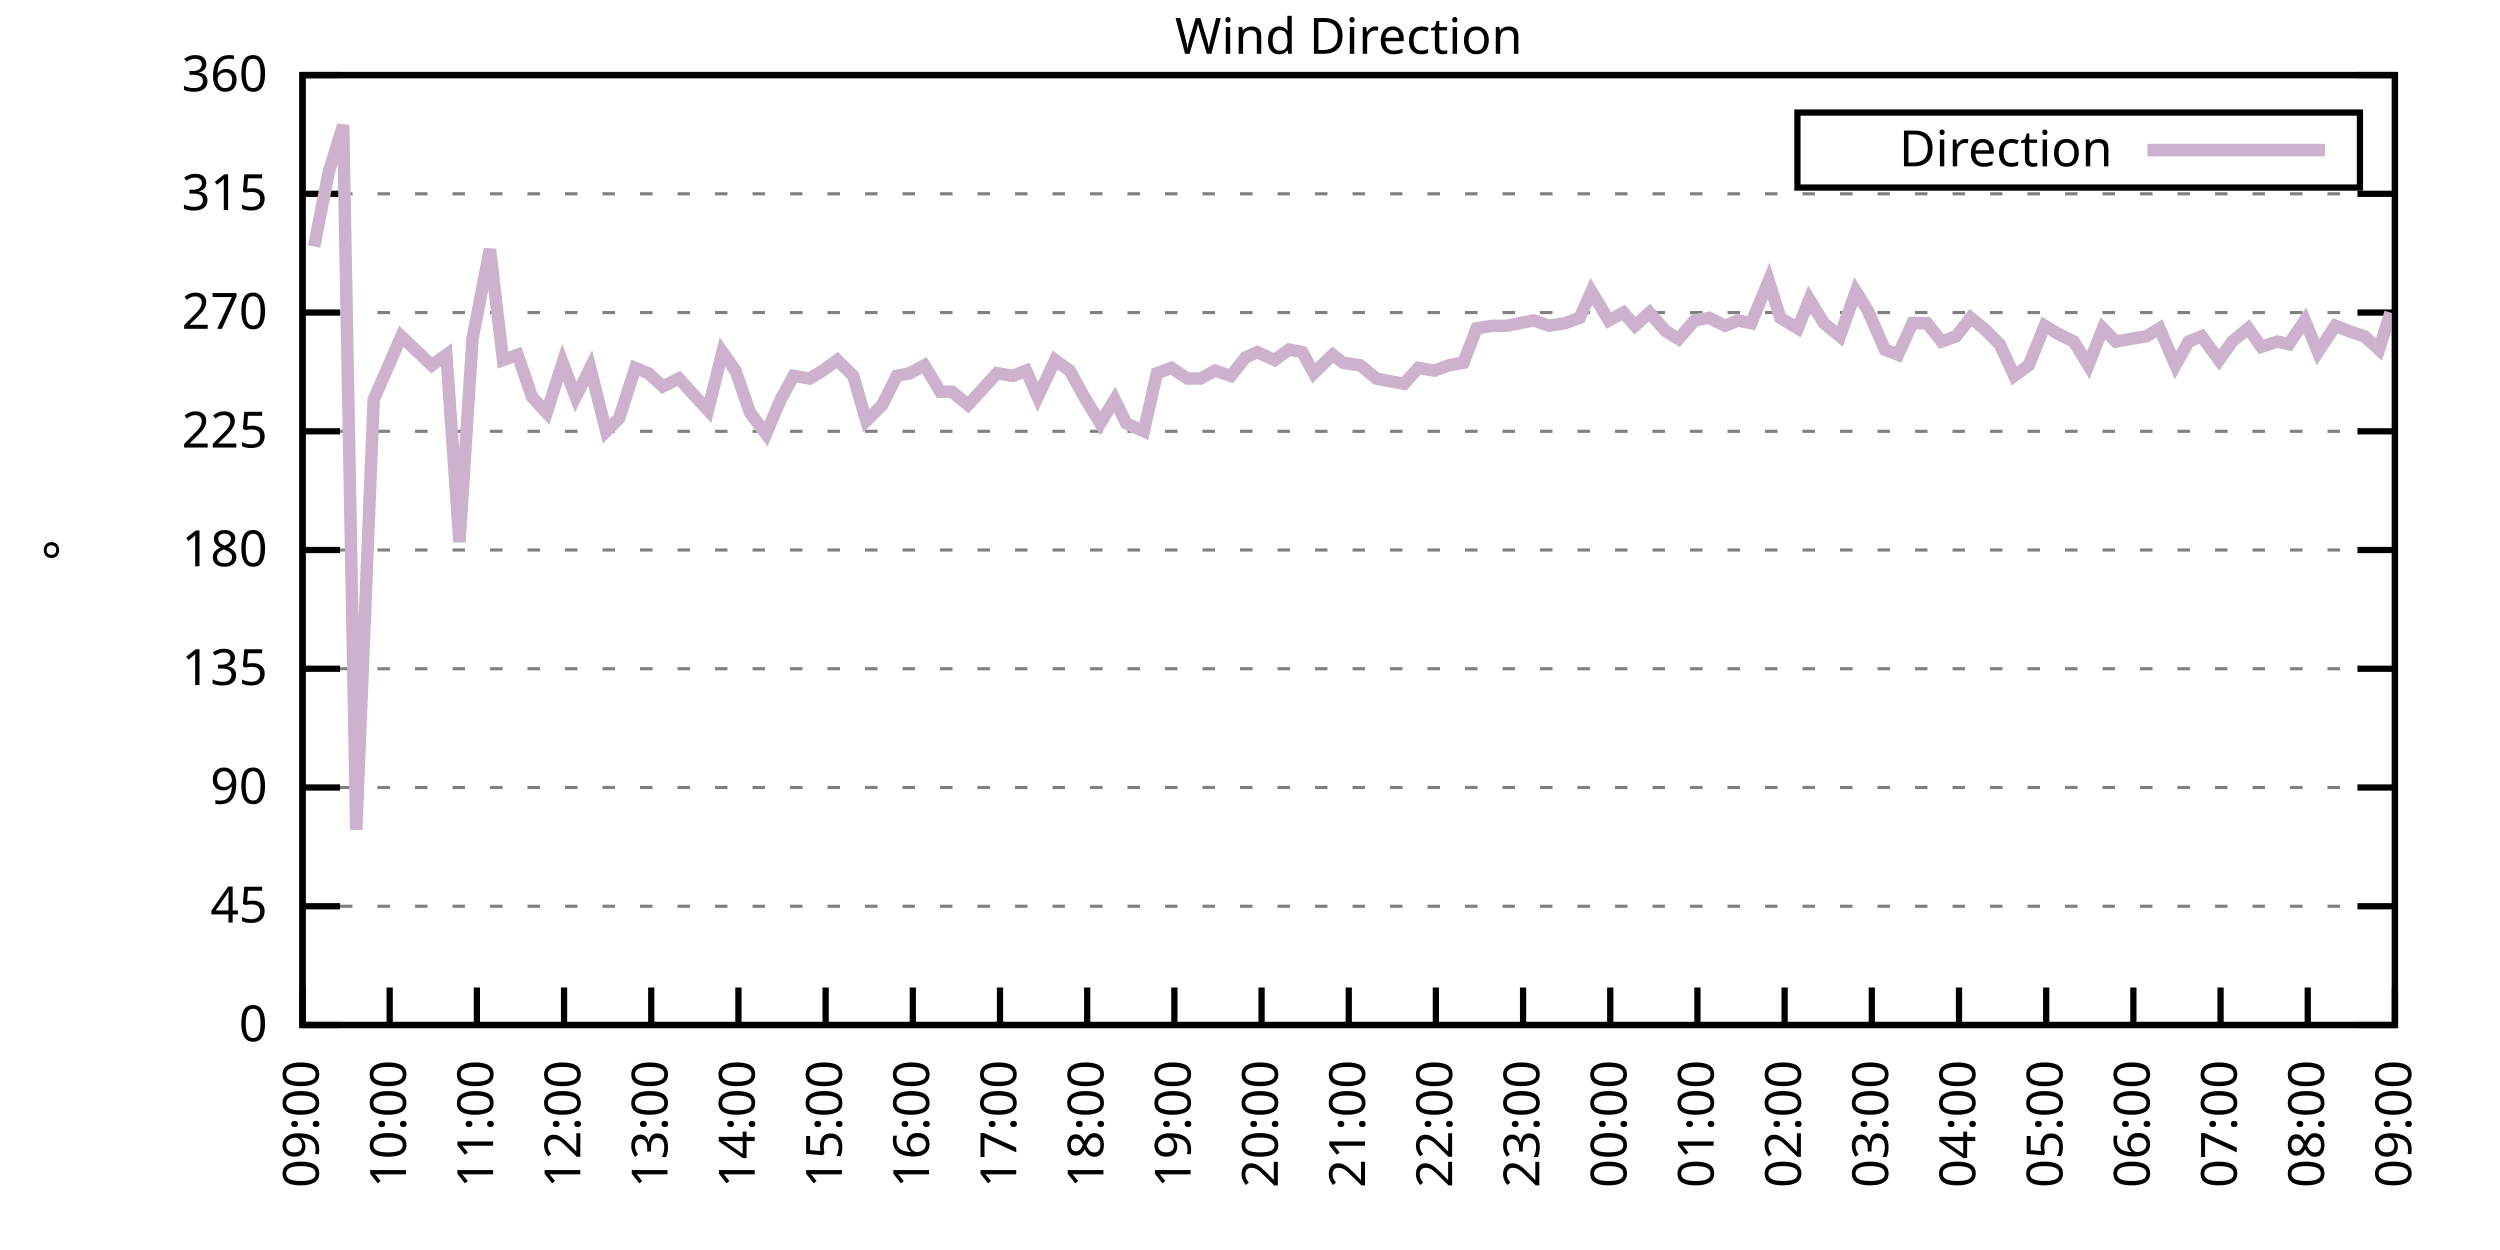
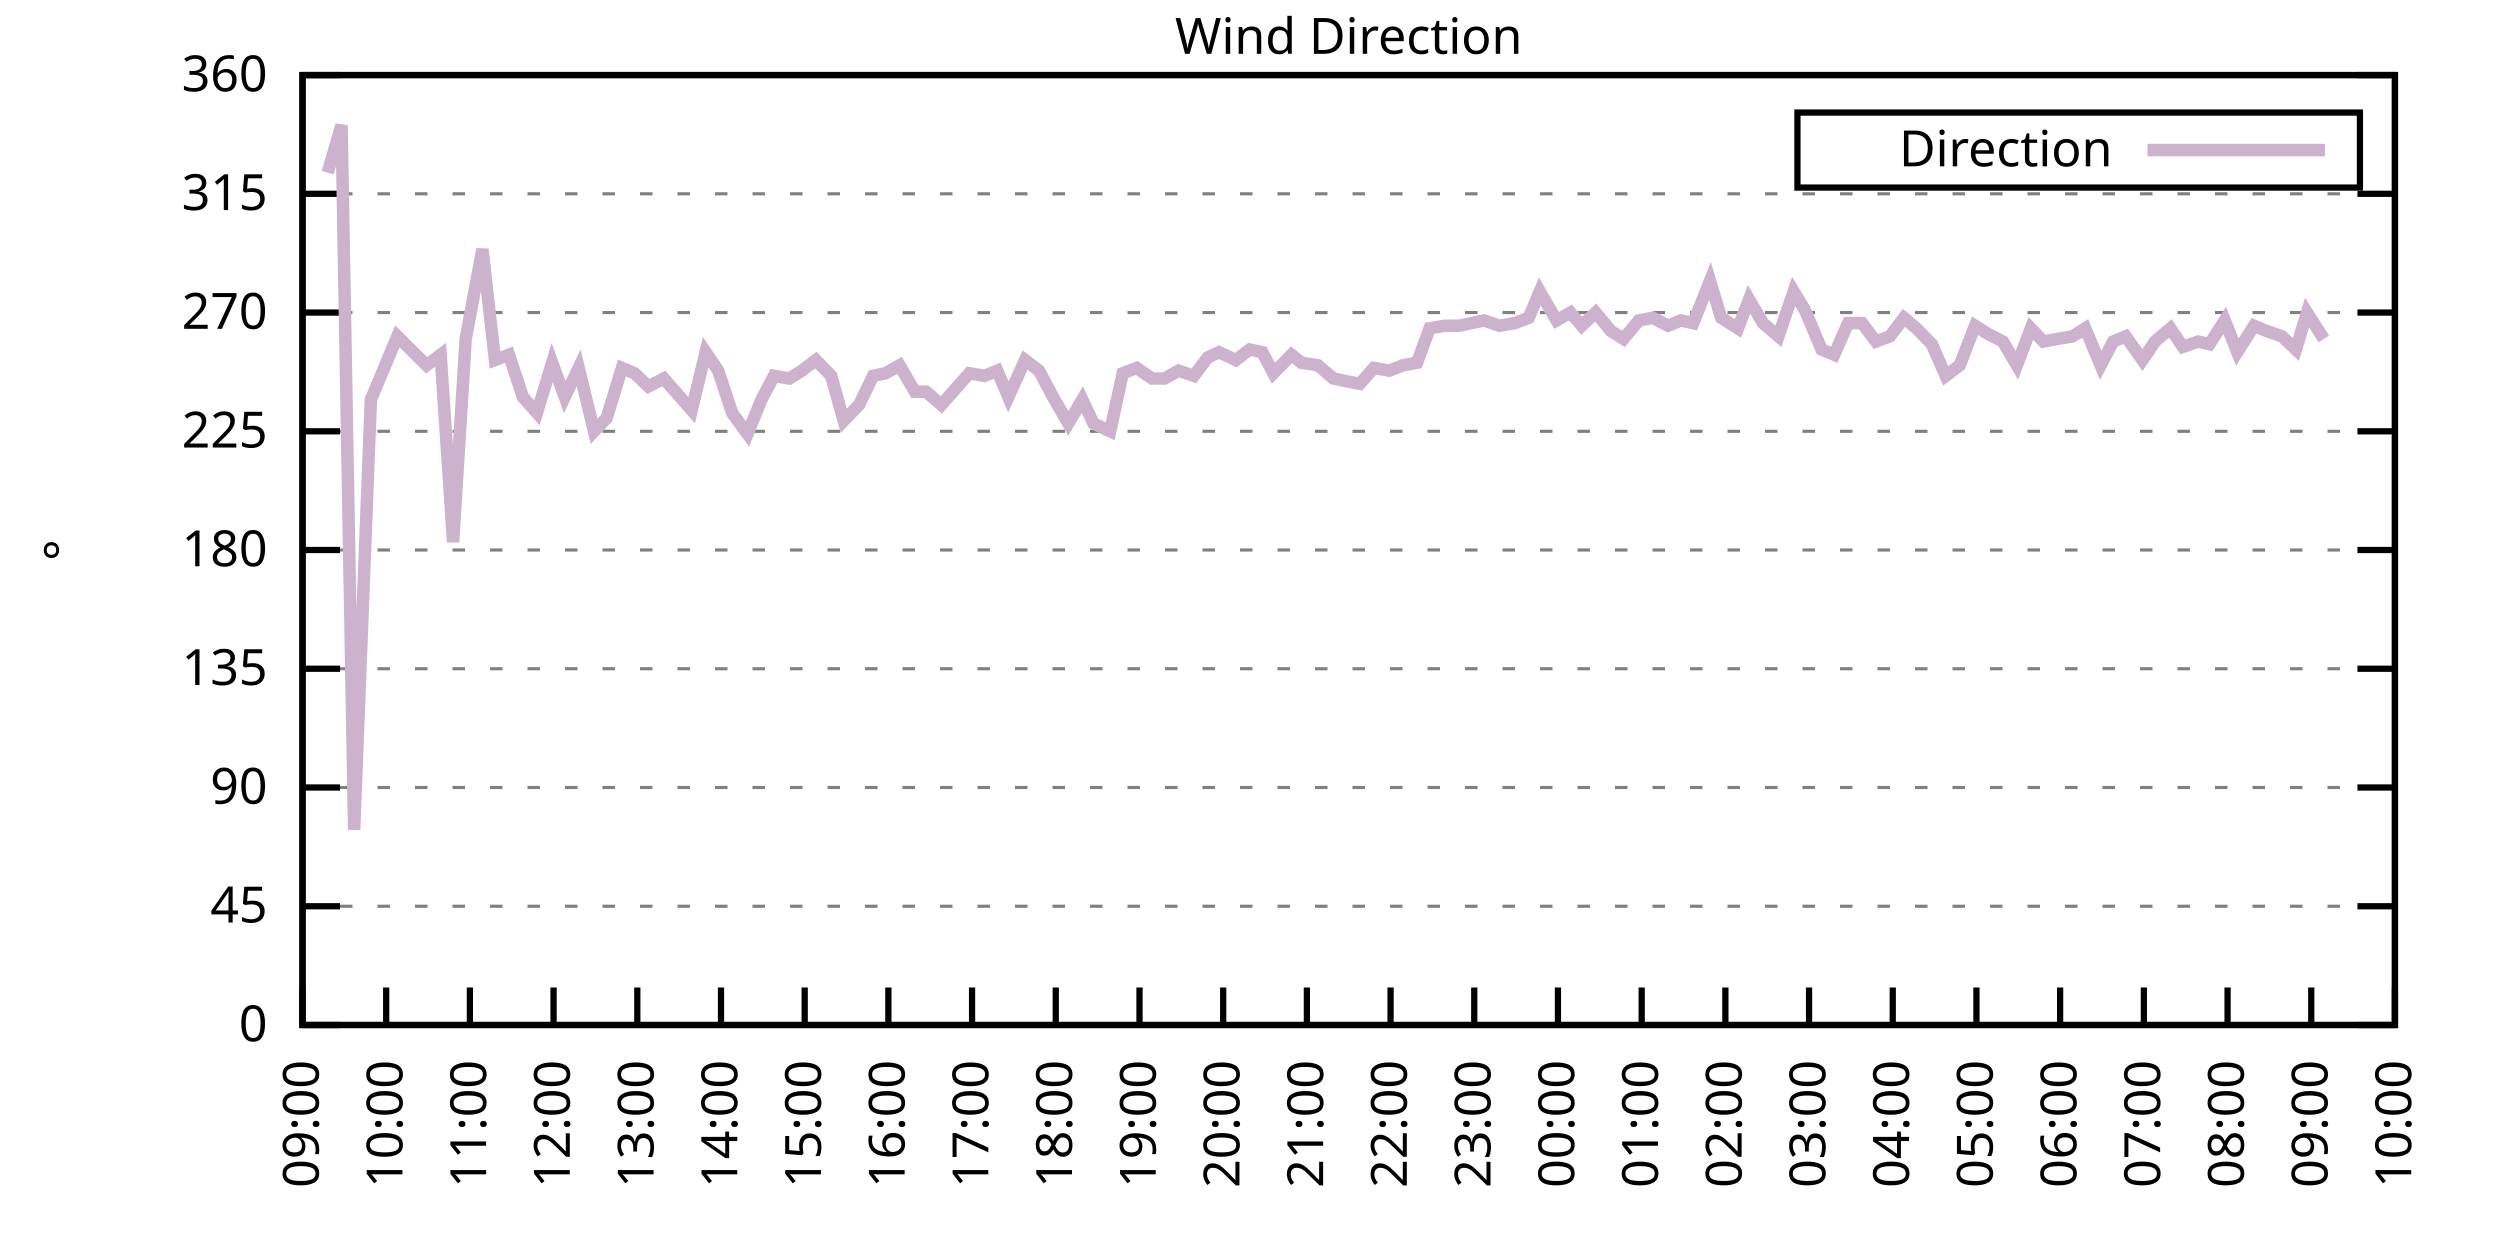
<svg xmlns="http://www.w3.org/2000/svg" xmlns:xlink="http://www.w3.org/1999/xlink" width="400" height="200" viewBox="0 0 400 200">
  <g id="gnuplot_canvas">
    <rect x="0" y="0" width="400" height="200" fill="none" />
    <defs>
      <circle id="gpDot" r="0.5" stroke-width="0.5" stroke="currentColor" />
      <path id="gpPt0" stroke-width="0.333" stroke="currentColor" d="M-1,0 h2 M0,-1 v2" />
      <path id="gpPt1" stroke-width="0.333" stroke="currentColor" d="M-1,-1 L1,1 M1,-1 L-1,1" />
      <path id="gpPt2" stroke-width="0.333" stroke="currentColor" d="M-1,0 L1,0 M0,-1 L0,1 M-1,-1 L1,1 M-1,1 L1,-1" />
      <rect id="gpPt3" stroke-width="0.333" stroke="currentColor" x="-1" y="-1" width="2" height="2" />
      <rect id="gpPt4" stroke-width="0.333" stroke="currentColor" fill="currentColor" x="-1" y="-1" width="2" height="2" />
      <circle id="gpPt5" stroke-width="0.333" stroke="currentColor" cx="0" cy="0" r="1" />
      <use xlink:href="#gpPt5" id="gpPt6" fill="currentColor" stroke="none" />
      <path id="gpPt7" stroke-width="0.333" stroke="currentColor" d="M0,-1.33 L-1.33,0.67 L1.33,0.67 z" />
      <use xlink:href="#gpPt7" id="gpPt8" fill="currentColor" stroke="none" />
      <use xlink:href="#gpPt7" id="gpPt9" stroke="currentColor" transform="rotate(180)" />
      <use xlink:href="#gpPt9" id="gpPt10" fill="currentColor" stroke="none" />
      <use xlink:href="#gpPt3" id="gpPt11" stroke="currentColor" transform="rotate(45)" />
      <use xlink:href="#gpPt11" id="gpPt12" fill="currentColor" stroke="none" />
      <path id="gpPt13" stroke-width="0.333" stroke="currentColor" d="M0,1.330 L1.265,0.411 L0.782,-1.067 L-0.782,-1.076 L-1.265,0.411 z" />
      <use xlink:href="#gpPt13" id="gpPt14" fill="currentColor" stroke="none" />
      <filter id="textbox" filterUnits="objectBoundingBox" x="0" y="0" height="1" width="1">
        <feFlood flood-color="white" flood-opacity="1" result="bgnd" />
        <feComposite in="SourceGraphic" in2="bgnd" operator="atop" />
      </filter>
      <filter id="greybox" filterUnits="objectBoundingBox" x="0" y="0" height="1" width="1">
        <feFlood flood-color="lightgrey" flood-opacity="1" result="grey" />
        <feComposite in="SourceGraphic" in2="grey" operator="atop" />
      </filter>
    </defs>
    <g fill="none" color="white" stroke="currentColor" stroke-width="1.00" stroke-linecap="butt" stroke-linejoin="miter">
</g>
    <g fill="none" color="black" stroke="currentColor" stroke-width="1.00" stroke-linecap="butt" stroke-linejoin="miter">
      <g stroke="none" shape-rendering="crispEdges">
        <polygon fill="rgb(255, 255, 255)" points="48.40,164.00 383.18,164.00 383.18,12.02 48.40,12.02 " />
      </g>
    </g>
    <g fill="none" color="black" stroke="currentColor" stroke-width="1.00" stroke-linecap="butt" stroke-linejoin="miter">
</g>
    <g fill="none" color="black" stroke="black" stroke-width="0.50" stroke-linecap="butt" stroke-linejoin="miter">
</g>
    <g fill="none" color="gray" stroke="currentColor" stroke-width="0.50" stroke-linecap="butt" stroke-linejoin="miter">
      <path stroke="gray" stroke-dasharray="2,4" class="gridline" d="M48.40,164.00 L383.19,164.00  " />
    </g>
    <g fill="none" color="gray" stroke="gray" stroke-width="1.00" stroke-linecap="butt" stroke-linejoin="miter">
</g>
    <g fill="none" color="black" stroke="currentColor" stroke-width="1.00" stroke-linecap="butt" stroke-linejoin="miter">
      <path stroke="black" d="M48.40,164.00 L54.40,164.00 M383.19,164.00 L377.19,164.00  " />
      <g transform="translate(42.80,166.60)" stroke="none" fill="black" font-family="Sans" font-size="8.00" text-anchor="end">
        <text>
          <tspan font-family="Sans"> 0</tspan>
        </text>
      </g>
    </g>
    <g fill="none" color="black" stroke="currentColor" stroke-width="1.00" stroke-linecap="butt" stroke-linejoin="miter">
</g>
    <g fill="none" color="black" stroke="black" stroke-width="0.50" stroke-linecap="butt" stroke-linejoin="miter">
</g>
    <g fill="none" color="gray" stroke="currentColor" stroke-width="0.50" stroke-linecap="butt" stroke-linejoin="miter">
      <path stroke="gray" stroke-dasharray="2,4" class="gridline" d="M48.40,145.00 L383.19,145.00  " />
    </g>
    <g fill="none" color="gray" stroke="gray" stroke-width="1.00" stroke-linecap="butt" stroke-linejoin="miter">
</g>
    <g fill="none" color="black" stroke="currentColor" stroke-width="1.00" stroke-linecap="butt" stroke-linejoin="miter">
      <path stroke="black" d="M48.40,145.00 L54.40,145.00 M383.19,145.00 L377.19,145.00  " />
      <g transform="translate(42.80,147.60)" stroke="none" fill="black" font-family="Sans" font-size="8.00" text-anchor="end">
        <text>
          <tspan font-family="Sans"> 45</tspan>
        </text>
      </g>
    </g>
    <g fill="none" color="black" stroke="currentColor" stroke-width="1.00" stroke-linecap="butt" stroke-linejoin="miter">
</g>
    <g fill="none" color="black" stroke="black" stroke-width="0.50" stroke-linecap="butt" stroke-linejoin="miter">
</g>
    <g fill="none" color="gray" stroke="currentColor" stroke-width="0.50" stroke-linecap="butt" stroke-linejoin="miter">
      <path stroke="gray" stroke-dasharray="2,4" class="gridline" d="M48.40,126.00 L383.19,126.00  " />
    </g>
    <g fill="none" color="gray" stroke="gray" stroke-width="1.00" stroke-linecap="butt" stroke-linejoin="miter">
</g>
    <g fill="none" color="black" stroke="currentColor" stroke-width="1.00" stroke-linecap="butt" stroke-linejoin="miter">
      <path stroke="black" d="M48.40,126.00 L54.40,126.00 M383.19,126.00 L377.19,126.00  " />
      <g transform="translate(42.80,128.60)" stroke="none" fill="black" font-family="Sans" font-size="8.00" text-anchor="end">
        <text>
          <tspan font-family="Sans"> 90</tspan>
        </text>
      </g>
    </g>
    <g fill="none" color="black" stroke="currentColor" stroke-width="1.00" stroke-linecap="butt" stroke-linejoin="miter">
</g>
    <g fill="none" color="black" stroke="black" stroke-width="0.50" stroke-linecap="butt" stroke-linejoin="miter">
</g>
    <g fill="none" color="gray" stroke="currentColor" stroke-width="0.50" stroke-linecap="butt" stroke-linejoin="miter">
      <path stroke="gray" stroke-dasharray="2,4" class="gridline" d="M48.40,107.00 L383.19,107.00  " />
    </g>
    <g fill="none" color="gray" stroke="gray" stroke-width="1.00" stroke-linecap="butt" stroke-linejoin="miter">
</g>
    <g fill="none" color="black" stroke="currentColor" stroke-width="1.00" stroke-linecap="butt" stroke-linejoin="miter">
      <path stroke="black" d="M48.40,107.00 L54.40,107.00 M383.19,107.00 L377.19,107.00  " />
      <g transform="translate(42.80,109.60)" stroke="none" fill="black" font-family="Sans" font-size="8.00" text-anchor="end">
        <text>
          <tspan font-family="Sans"> 135</tspan>
        </text>
      </g>
    </g>
    <g fill="none" color="black" stroke="currentColor" stroke-width="1.00" stroke-linecap="butt" stroke-linejoin="miter">
</g>
    <g fill="none" color="black" stroke="black" stroke-width="0.50" stroke-linecap="butt" stroke-linejoin="miter">
</g>
    <g fill="none" color="gray" stroke="currentColor" stroke-width="0.50" stroke-linecap="butt" stroke-linejoin="miter">
      <path stroke="gray" stroke-dasharray="2,4" class="gridline" d="M48.40,88.00 L383.19,88.00  " />
    </g>
    <g fill="none" color="gray" stroke="gray" stroke-width="1.00" stroke-linecap="butt" stroke-linejoin="miter">
</g>
    <g fill="none" color="black" stroke="currentColor" stroke-width="1.00" stroke-linecap="butt" stroke-linejoin="miter">
      <path stroke="black" d="M48.40,88.00 L54.40,88.00 M383.19,88.00 L377.19,88.00  " />
      <g transform="translate(42.80,90.60)" stroke="none" fill="black" font-family="Sans" font-size="8.00" text-anchor="end">
        <text>
          <tspan font-family="Sans"> 180</tspan>
        </text>
      </g>
    </g>
    <g fill="none" color="black" stroke="currentColor" stroke-width="1.00" stroke-linecap="butt" stroke-linejoin="miter">
</g>
    <g fill="none" color="black" stroke="black" stroke-width="0.50" stroke-linecap="butt" stroke-linejoin="miter">
</g>
    <g fill="none" color="gray" stroke="currentColor" stroke-width="0.50" stroke-linecap="butt" stroke-linejoin="miter">
      <path stroke="gray" stroke-dasharray="2,4" class="gridline" d="M48.40,69.01 L383.19,69.01  " />
    </g>
    <g fill="none" color="gray" stroke="gray" stroke-width="1.00" stroke-linecap="butt" stroke-linejoin="miter">
</g>
    <g fill="none" color="black" stroke="currentColor" stroke-width="1.00" stroke-linecap="butt" stroke-linejoin="miter">
      <path stroke="black" d="M48.40,69.01 L54.40,69.01 M383.19,69.01 L377.19,69.01  " />
      <g transform="translate(42.80,71.61)" stroke="none" fill="black" font-family="Sans" font-size="8.00" text-anchor="end">
        <text>
          <tspan font-family="Sans"> 225</tspan>
        </text>
      </g>
    </g>
    <g fill="none" color="black" stroke="currentColor" stroke-width="1.00" stroke-linecap="butt" stroke-linejoin="miter">
</g>
    <g fill="none" color="black" stroke="black" stroke-width="0.50" stroke-linecap="butt" stroke-linejoin="miter">
</g>
    <g fill="none" color="gray" stroke="currentColor" stroke-width="0.50" stroke-linecap="butt" stroke-linejoin="miter">
      <path stroke="gray" stroke-dasharray="2,4" class="gridline" d="M48.40,50.01 L383.19,50.01  " />
    </g>
    <g fill="none" color="gray" stroke="gray" stroke-width="1.00" stroke-linecap="butt" stroke-linejoin="miter">
</g>
    <g fill="none" color="black" stroke="currentColor" stroke-width="1.00" stroke-linecap="butt" stroke-linejoin="miter">
      <path stroke="black" d="M48.40,50.01 L54.40,50.01 M383.19,50.01 L377.19,50.01  " />
      <g transform="translate(42.80,52.61)" stroke="none" fill="black" font-family="Sans" font-size="8.00" text-anchor="end">
        <text>
          <tspan font-family="Sans"> 270</tspan>
        </text>
      </g>
    </g>
    <g fill="none" color="black" stroke="currentColor" stroke-width="1.00" stroke-linecap="butt" stroke-linejoin="miter">
</g>
    <g fill="none" color="black" stroke="black" stroke-width="0.50" stroke-linecap="butt" stroke-linejoin="miter">
</g>
    <g fill="none" color="gray" stroke="currentColor" stroke-width="0.50" stroke-linecap="butt" stroke-linejoin="miter">
      <path stroke="gray" stroke-dasharray="2,4" class="gridline" d="M48.40,31.01 L383.19,31.01  " />
    </g>
    <g fill="none" color="gray" stroke="gray" stroke-width="1.00" stroke-linecap="butt" stroke-linejoin="miter">
</g>
    <g fill="none" color="black" stroke="currentColor" stroke-width="1.00" stroke-linecap="butt" stroke-linejoin="miter">
      <path stroke="black" d="M48.40,31.01 L54.40,31.01 M383.19,31.01 L377.19,31.01  " />
      <g transform="translate(42.80,33.61)" stroke="none" fill="black" font-family="Sans" font-size="8.00" text-anchor="end">
        <text>
          <tspan font-family="Sans"> 315</tspan>
        </text>
      </g>
    </g>
    <g fill="none" color="black" stroke="currentColor" stroke-width="1.00" stroke-linecap="butt" stroke-linejoin="miter">
</g>
    <g fill="none" color="black" stroke="black" stroke-width="0.50" stroke-linecap="butt" stroke-linejoin="miter">
</g>
    <g fill="none" color="gray" stroke="currentColor" stroke-width="0.50" stroke-linecap="butt" stroke-linejoin="miter">
      <path stroke="gray" stroke-dasharray="2,4" class="gridline" d="M48.40,12.01 L383.19,12.01  " />
    </g>
    <g fill="none" color="gray" stroke="gray" stroke-width="1.00" stroke-linecap="butt" stroke-linejoin="miter">
</g>
    <g fill="none" color="black" stroke="currentColor" stroke-width="1.00" stroke-linecap="butt" stroke-linejoin="miter">
      <path stroke="black" d="M48.40,12.01 L54.40,12.01 M383.19,12.01 L377.19,12.01  " />
      <g transform="translate(42.80,14.61)" stroke="none" fill="black" font-family="Sans" font-size="8.00" text-anchor="end">
        <text>
          <tspan font-family="Sans"> 360</tspan>
        </text>
      </g>
    </g>
    <g fill="none" color="black" stroke="currentColor" stroke-width="1.00" stroke-linecap="butt" stroke-linejoin="miter">
      <path stroke="black" d="M48.40,164.00 L48.40,158.00  " />
      <g transform="translate(51.00,169.60) rotate(270.00)" stroke="none" fill="black" font-family="Sans" font-size="8.00" text-anchor="end">
        <text>
          <tspan font-family="Sans">09:00</tspan>
        </text>
      </g>
    </g>
    <g fill="none" color="black" stroke="currentColor" stroke-width="1.00" stroke-linecap="butt" stroke-linejoin="miter">
-       <path stroke="black" d="M62.35,164.00 L62.35,158.00  " />
-       <g transform="translate(64.95,169.60) rotate(270.00)" stroke="none" fill="black" font-family="Sans" font-size="8.00" text-anchor="end">
+       <path stroke="black" d="M61.79,164.00 L61.79,158.00  " />
+       <g transform="translate(64.39,169.60) rotate(270.00)" stroke="none" fill="black" font-family="Sans" font-size="8.00" text-anchor="end">
        <text>
          <tspan font-family="Sans">10:00</tspan>
        </text>
      </g>
    </g>
    <g fill="none" color="black" stroke="currentColor" stroke-width="1.00" stroke-linecap="butt" stroke-linejoin="miter">
-       <path stroke="black" d="M76.30,164.00 L76.30,158.00  " />
-       <g transform="translate(78.90,169.60) rotate(270.00)" stroke="none" fill="black" font-family="Sans" font-size="8.00" text-anchor="end">
+       <path stroke="black" d="M75.18,164.00 L75.18,158.00  " />
+       <g transform="translate(77.78,169.60) rotate(270.00)" stroke="none" fill="black" font-family="Sans" font-size="8.00" text-anchor="end">
        <text>
          <tspan font-family="Sans">11:00</tspan>
        </text>
      </g>
    </g>
    <g fill="none" color="black" stroke="currentColor" stroke-width="1.00" stroke-linecap="butt" stroke-linejoin="miter">
-       <path stroke="black" d="M90.25,164.00 L90.25,158.00  " />
-       <g transform="translate(92.85,169.60) rotate(270.00)" stroke="none" fill="black" font-family="Sans" font-size="8.00" text-anchor="end">
+       <path stroke="black" d="M88.57,164.00 L88.57,158.00  " />
+       <g transform="translate(91.17,169.60) rotate(270.00)" stroke="none" fill="black" font-family="Sans" font-size="8.00" text-anchor="end">
        <text>
          <tspan font-family="Sans">12:00</tspan>
        </text>
      </g>
    </g>
    <g fill="none" color="black" stroke="currentColor" stroke-width="1.00" stroke-linecap="butt" stroke-linejoin="miter">
-       <path stroke="black" d="M104.20,164.00 L104.20,158.00  " />
-       <g transform="translate(106.80,169.60) rotate(270.00)" stroke="none" fill="black" font-family="Sans" font-size="8.00" text-anchor="end">
+       <path stroke="black" d="M101.97,164.00 L101.97,158.00  " />
+       <g transform="translate(104.57,169.60) rotate(270.00)" stroke="none" fill="black" font-family="Sans" font-size="8.00" text-anchor="end">
        <text>
          <tspan font-family="Sans">13:00</tspan>
        </text>
      </g>
    </g>
    <g fill="none" color="black" stroke="currentColor" stroke-width="1.00" stroke-linecap="butt" stroke-linejoin="miter">
-       <path stroke="black" d="M118.15,164.00 L118.15,158.00  " />
-       <g transform="translate(120.75,169.60) rotate(270.00)" stroke="none" fill="black" font-family="Sans" font-size="8.00" text-anchor="end">
+       <path stroke="black" d="M115.36,164.00 L115.36,158.00  " />
+       <g transform="translate(117.96,169.60) rotate(270.00)" stroke="none" fill="black" font-family="Sans" font-size="8.00" text-anchor="end">
        <text>
          <tspan font-family="Sans">14:00</tspan>
        </text>
      </g>
    </g>
    <g fill="none" color="black" stroke="currentColor" stroke-width="1.00" stroke-linecap="butt" stroke-linejoin="miter">
-       <path stroke="black" d="M132.10,164.00 L132.10,158.00  " />
-       <g transform="translate(134.70,169.60) rotate(270.00)" stroke="none" fill="black" font-family="Sans" font-size="8.00" text-anchor="end">
+       <path stroke="black" d="M128.75,164.00 L128.75,158.00  " />
+       <g transform="translate(131.35,169.60) rotate(270.00)" stroke="none" fill="black" font-family="Sans" font-size="8.00" text-anchor="end">
        <text>
          <tspan font-family="Sans">15:00</tspan>
        </text>
      </g>
    </g>
    <g fill="none" color="black" stroke="currentColor" stroke-width="1.00" stroke-linecap="butt" stroke-linejoin="miter">
-       <path stroke="black" d="M146.05,164.00 L146.05,158.00  " />
-       <g transform="translate(148.65,169.60) rotate(270.00)" stroke="none" fill="black" font-family="Sans" font-size="8.00" text-anchor="end">
+       <path stroke="black" d="M142.14,164.00 L142.14,158.00  " />
+       <g transform="translate(144.74,169.60) rotate(270.00)" stroke="none" fill="black" font-family="Sans" font-size="8.00" text-anchor="end">
        <text>
          <tspan font-family="Sans">16:00</tspan>
        </text>
      </g>
    </g>
    <g fill="none" color="black" stroke="currentColor" stroke-width="1.00" stroke-linecap="butt" stroke-linejoin="miter">
-       <path stroke="black" d="M160.00,164.00 L160.00,158.00  " />
-       <g transform="translate(162.60,169.60) rotate(270.00)" stroke="none" fill="black" font-family="Sans" font-size="8.00" text-anchor="end">
+       <path stroke="black" d="M155.53,164.00 L155.53,158.00  " />
+       <g transform="translate(158.13,169.60) rotate(270.00)" stroke="none" fill="black" font-family="Sans" font-size="8.00" text-anchor="end">
        <text>
          <tspan font-family="Sans">17:00</tspan>
        </text>
      </g>
    </g>
    <g fill="none" color="black" stroke="currentColor" stroke-width="1.00" stroke-linecap="butt" stroke-linejoin="miter">
-       <path stroke="black" d="M173.95,164.00 L173.95,158.00  " />
-       <g transform="translate(176.55,169.60) rotate(270.00)" stroke="none" fill="black" font-family="Sans" font-size="8.00" text-anchor="end">
+       <path stroke="black" d="M168.92,164.00 L168.92,158.00  " />
+       <g transform="translate(171.52,169.60) rotate(270.00)" stroke="none" fill="black" font-family="Sans" font-size="8.00" text-anchor="end">
        <text>
          <tspan font-family="Sans">18:00</tspan>
        </text>
      </g>
    </g>
    <g fill="none" color="black" stroke="currentColor" stroke-width="1.00" stroke-linecap="butt" stroke-linejoin="miter">
-       <path stroke="black" d="M187.90,164.00 L187.90,158.00  " />
-       <g transform="translate(190.50,169.60) rotate(270.00)" stroke="none" fill="black" font-family="Sans" font-size="8.00" text-anchor="end">
+       <path stroke="black" d="M182.32,164.00 L182.32,158.00  " />
+       <g transform="translate(184.92,169.60) rotate(270.00)" stroke="none" fill="black" font-family="Sans" font-size="8.00" text-anchor="end">
        <text>
          <tspan font-family="Sans">19:00</tspan>
        </text>
      </g>
    </g>
    <g fill="none" color="black" stroke="currentColor" stroke-width="1.00" stroke-linecap="butt" stroke-linejoin="miter">
-       <path stroke="black" d="M201.85,164.00 L201.85,158.00  " />
-       <g transform="translate(204.45,169.60) rotate(270.00)" stroke="none" fill="black" font-family="Sans" font-size="8.00" text-anchor="end">
+       <path stroke="black" d="M195.71,164.00 L195.71,158.00  " />
+       <g transform="translate(198.31,169.60) rotate(270.00)" stroke="none" fill="black" font-family="Sans" font-size="8.00" text-anchor="end">
        <text>
          <tspan font-family="Sans">20:00</tspan>
        </text>
      </g>
    </g>
    <g fill="none" color="black" stroke="currentColor" stroke-width="1.00" stroke-linecap="butt" stroke-linejoin="miter">
-       <path stroke="black" d="M215.80,164.00 L215.80,158.00  " />
-       <g transform="translate(218.40,169.60) rotate(270.00)" stroke="none" fill="black" font-family="Sans" font-size="8.00" text-anchor="end">
+       <path stroke="black" d="M209.10,164.00 L209.10,158.00  " />
+       <g transform="translate(211.70,169.60) rotate(270.00)" stroke="none" fill="black" font-family="Sans" font-size="8.00" text-anchor="end">
        <text>
          <tspan font-family="Sans">21:00</tspan>
        </text>
      </g>
    </g>
    <g fill="none" color="black" stroke="currentColor" stroke-width="1.00" stroke-linecap="butt" stroke-linejoin="miter">
-       <path stroke="black" d="M229.74,164.00 L229.74,158.00  " />
-       <g transform="translate(232.34,169.60) rotate(270.00)" stroke="none" fill="black" font-family="Sans" font-size="8.00" text-anchor="end">
+       <path stroke="black" d="M222.49,164.00 L222.49,158.00  " />
+       <g transform="translate(225.09,169.60) rotate(270.00)" stroke="none" fill="black" font-family="Sans" font-size="8.00" text-anchor="end">
        <text>
          <tspan font-family="Sans">22:00</tspan>
        </text>
      </g>
    </g>
    <g fill="none" color="black" stroke="currentColor" stroke-width="1.00" stroke-linecap="butt" stroke-linejoin="miter">
-       <path stroke="black" d="M243.69,164.00 L243.69,158.00  " />
-       <g transform="translate(246.29,169.60) rotate(270.00)" stroke="none" fill="black" font-family="Sans" font-size="8.00" text-anchor="end">
+       <path stroke="black" d="M235.88,164.00 L235.88,158.00  " />
+       <g transform="translate(238.48,169.60) rotate(270.00)" stroke="none" fill="black" font-family="Sans" font-size="8.00" text-anchor="end">
        <text>
          <tspan font-family="Sans">23:00</tspan>
        </text>
      </g>
    </g>
    <g fill="none" color="black" stroke="currentColor" stroke-width="1.00" stroke-linecap="butt" stroke-linejoin="miter">
-       <path stroke="black" d="M257.64,164.00 L257.64,158.00  " />
-       <g transform="translate(260.24,169.60) rotate(270.00)" stroke="none" fill="black" font-family="Sans" font-size="8.00" text-anchor="end">
+       <path stroke="black" d="M249.27,164.00 L249.27,158.00  " />
+       <g transform="translate(251.87,169.60) rotate(270.00)" stroke="none" fill="black" font-family="Sans" font-size="8.00" text-anchor="end">
        <text>
          <tspan font-family="Sans">00:00</tspan>
        </text>
      </g>
    </g>
    <g fill="none" color="black" stroke="currentColor" stroke-width="1.00" stroke-linecap="butt" stroke-linejoin="miter">
-       <path stroke="black" d="M271.59,164.00 L271.59,158.00  " />
-       <g transform="translate(274.19,169.60) rotate(270.00)" stroke="none" fill="black" font-family="Sans" font-size="8.00" text-anchor="end">
+       <path stroke="black" d="M262.67,164.00 L262.67,158.00  " />
+       <g transform="translate(265.27,169.60) rotate(270.00)" stroke="none" fill="black" font-family="Sans" font-size="8.00" text-anchor="end">
        <text>
          <tspan font-family="Sans">01:00</tspan>
        </text>
      </g>
    </g>
    <g fill="none" color="black" stroke="currentColor" stroke-width="1.00" stroke-linecap="butt" stroke-linejoin="miter">
-       <path stroke="black" d="M285.54,164.00 L285.54,158.00  " />
-       <g transform="translate(288.14,169.60) rotate(270.00)" stroke="none" fill="black" font-family="Sans" font-size="8.00" text-anchor="end">
+       <path stroke="black" d="M276.06,164.00 L276.06,158.00  " />
+       <g transform="translate(278.66,169.60) rotate(270.00)" stroke="none" fill="black" font-family="Sans" font-size="8.00" text-anchor="end">
        <text>
          <tspan font-family="Sans">02:00</tspan>
        </text>
      </g>
    </g>
    <g fill="none" color="black" stroke="currentColor" stroke-width="1.00" stroke-linecap="butt" stroke-linejoin="miter">
-       <path stroke="black" d="M299.49,164.00 L299.49,158.00  " />
-       <g transform="translate(302.09,169.60) rotate(270.00)" stroke="none" fill="black" font-family="Sans" font-size="8.00" text-anchor="end">
+       <path stroke="black" d="M289.45,164.00 L289.45,158.00  " />
+       <g transform="translate(292.05,169.60) rotate(270.00)" stroke="none" fill="black" font-family="Sans" font-size="8.00" text-anchor="end">
        <text>
          <tspan font-family="Sans">03:00</tspan>
        </text>
      </g>
    </g>
    <g fill="none" color="black" stroke="currentColor" stroke-width="1.00" stroke-linecap="butt" stroke-linejoin="miter">
-       <path stroke="black" d="M313.44,164.00 L313.44,158.00  " />
-       <g transform="translate(316.04,169.60) rotate(270.00)" stroke="none" fill="black" font-family="Sans" font-size="8.00" text-anchor="end">
+       <path stroke="black" d="M302.84,164.00 L302.84,158.00  " />
+       <g transform="translate(305.44,169.60) rotate(270.00)" stroke="none" fill="black" font-family="Sans" font-size="8.00" text-anchor="end">
        <text>
          <tspan font-family="Sans">04:00</tspan>
        </text>
      </g>
    </g>
    <g fill="none" color="black" stroke="currentColor" stroke-width="1.00" stroke-linecap="butt" stroke-linejoin="miter">
-       <path stroke="black" d="M327.39,164.00 L327.39,158.00  " />
-       <g transform="translate(329.99,169.60) rotate(270.00)" stroke="none" fill="black" font-family="Sans" font-size="8.00" text-anchor="end">
+       <path stroke="black" d="M316.23,164.00 L316.23,158.00  " />
+       <g transform="translate(318.83,169.60) rotate(270.00)" stroke="none" fill="black" font-family="Sans" font-size="8.00" text-anchor="end">
        <text>
          <tspan font-family="Sans">05:00</tspan>
        </text>
      </g>
    </g>
    <g fill="none" color="black" stroke="currentColor" stroke-width="1.00" stroke-linecap="butt" stroke-linejoin="miter">
-       <path stroke="black" d="M341.34,164.00 L341.34,158.00  " />
-       <g transform="translate(343.94,169.60) rotate(270.00)" stroke="none" fill="black" font-family="Sans" font-size="8.00" text-anchor="end">
+       <path stroke="black" d="M329.62,164.00 L329.62,158.00  " />
+       <g transform="translate(332.22,169.60) rotate(270.00)" stroke="none" fill="black" font-family="Sans" font-size="8.00" text-anchor="end">
        <text>
          <tspan font-family="Sans">06:00</tspan>
        </text>
      </g>
    </g>
    <g fill="none" color="black" stroke="currentColor" stroke-width="1.00" stroke-linecap="butt" stroke-linejoin="miter">
-       <path stroke="black" d="M355.29,164.00 L355.29,158.00  " />
-       <g transform="translate(357.89,169.60) rotate(270.00)" stroke="none" fill="black" font-family="Sans" font-size="8.00" text-anchor="end">
+       <path stroke="black" d="M343.02,164.00 L343.02,158.00  " />
+       <g transform="translate(345.62,169.60) rotate(270.00)" stroke="none" fill="black" font-family="Sans" font-size="8.00" text-anchor="end">
        <text>
          <tspan font-family="Sans">07:00</tspan>
        </text>
      </g>
    </g>
    <g fill="none" color="black" stroke="currentColor" stroke-width="1.00" stroke-linecap="butt" stroke-linejoin="miter">
-       <path stroke="black" d="M369.24,164.00 L369.24,158.00  " />
-       <g transform="translate(371.84,169.60) rotate(270.00)" stroke="none" fill="black" font-family="Sans" font-size="8.00" text-anchor="end">
+       <path stroke="black" d="M356.41,164.00 L356.41,158.00  " />
+       <g transform="translate(359.01,169.60) rotate(270.00)" stroke="none" fill="black" font-family="Sans" font-size="8.00" text-anchor="end">
        <text>
          <tspan font-family="Sans">08:00</tspan>
+         </text>
+       </g>
+     </g>
+     <g fill="none" color="black" stroke="currentColor" stroke-width="1.00" stroke-linecap="butt" stroke-linejoin="miter">
+       <path stroke="black" d="M369.80,164.00 L369.80,158.00  " />
+       <g transform="translate(372.40,169.60) rotate(270.00)" stroke="none" fill="black" font-family="Sans" font-size="8.00" text-anchor="end">
+         <text>
+           <tspan font-family="Sans">09:00</tspan>
        </text>
      </g>
    </g>
    <g fill="none" color="black" stroke="currentColor" stroke-width="1.00" stroke-linecap="butt" stroke-linejoin="miter">
      <path stroke="black" d="M383.19,164.00 L383.19,158.00  " />
      <g transform="translate(385.79,169.60) rotate(270.00)" stroke="none" fill="black" font-family="Sans" font-size="8.00" text-anchor="end">
        <text>
-           <tspan font-family="Sans">09:00</tspan>
+           <tspan font-family="Sans">10:00</tspan>
        </text>
      </g>
    </g>
    <g fill="none" color="black" stroke="currentColor" stroke-width="1.00" stroke-linecap="butt" stroke-linejoin="miter">
</g>
    <g fill="none" color="black" stroke="currentColor" stroke-width="1.00" stroke-linecap="butt" stroke-linejoin="miter">
      <path stroke="black" d="M48.40,12.01 L48.40,164.00 L383.19,164.00 L383.19,12.01 L48.40,12.01 Z  " />
    </g>
    <g fill="none" color="black" stroke="currentColor" stroke-width="1.00" stroke-linecap="butt" stroke-linejoin="miter">
</g>
    <g fill="none" color="black" stroke="currentColor" stroke-width="1.00" stroke-linecap="butt" stroke-linejoin="miter">
      <path stroke="black" d="M287.59,30.01 L287.59,18.01 L377.59,18.01 L377.59,30.01 L287.59,30.01 Z  " />
    </g>
    <g id="Wind_direction_plot_1">
      <g fill="none" color="white" stroke="black" stroke-width="2.00" stroke-linecap="butt" stroke-linejoin="miter">
</g>
      <g fill="none" color="black" stroke="currentColor" stroke-width="2.00" stroke-linecap="butt" stroke-linejoin="miter">
        <g transform="translate(337.99,26.61)" stroke="none" fill="black" font-family="Sans" font-size="8.00" text-anchor="end">
          <text>
            <tspan font-family="Sans">Direction</tspan>
          </text>
        </g>
      </g>
      <g fill="none" color="black" stroke="currentColor" stroke-width="2.00" stroke-linecap="butt" stroke-linejoin="miter">
-         <path stroke="rgb(204, 178, 204)" d="M343.59,24.01 L371.99,24.01 M50.26,39.45 L52.58,27.63 L54.91,20.03 L57.00,132.76 L59.79,63.94 L64.21,53.81   L69.09,58.45 L71.42,56.76 L73.51,86.74 L75.60,54.23 L78.39,39.87 L80.48,57.61 L82.81,56.76 L85.13,63.52   L87.46,66.05 L90.02,58.03 L92.11,63.52 L94.43,58.87 L96.99,69.01 L99.08,66.90 L101.64,58.87 L103.73,59.72   L106.06,61.83 L108.62,60.56 L110.94,63.10 L113.27,65.63 L115.59,56.34 L117.68,59.30 L120.01,66.05 L122.57,69.43   L124.89,63.94 L126.98,60.14 L129.54,60.56 L131.63,59.30 L133.96,57.61 L136.51,60.14 L138.61,67.32 L141.16,64.78   L143.49,60.14 L145.58,59.72 L147.91,58.45 L150.46,62.67 L152.32,62.67 L154.88,64.78 L157.21,62.25 L159.53,59.72   L162.09,60.14 L164.18,59.30 L166.04,63.52 L168.83,57.61 L171.16,59.30 L173.48,63.52 L176.04,67.74 L178.36,63.94   L180.22,67.74 L183.01,69.01 L185.11,59.72 L187.43,58.87 L189.99,60.56 L192.08,60.56 L194.41,59.30 L196.96,60.14   L199.29,57.18 L201.15,56.34 L203.94,57.61 L206.26,55.92 L208.36,56.34 L210.22,59.72 L213.24,56.76 L214.87,58.03   L217.65,58.45 L220.21,60.56 L222.30,60.98 L224.63,61.41 L226.95,58.87 L229.51,59.30 L231.84,58.45 L234.16,58.03   L236.25,52.54 L238.81,52.12 L241.14,52.12 L245.32,51.27 L247.88,52.12 L250.44,51.70 L252.76,50.85 L254.62,46.63   L257.41,51.27 L259.74,50.01 L261.60,52.12 L263.92,50.01 L266.48,52.96 L268.57,54.23 L271.13,51.27 L273.45,50.85   L276.01,52.12 L278.10,51.27 L280.20,51.70 L282.99,44.94 L284.85,50.85 L287.64,52.54 L289.50,47.90 L291.82,51.70   L294.38,53.81 L296.94,46.63 L298.80,49.59 L301.58,55.92 L303.68,56.76 L306.00,51.70 L308.33,51.70 L310.65,54.65   L312.98,53.81 L315.30,50.85 L317.39,52.54 L319.95,55.07 L322.28,60.14 L324.60,58.45 L327.16,52.12 L329.25,53.39   L331.81,54.65 L334.13,58.45 L336.46,52.54 L338.55,54.65 L340.88,54.23 L343.43,53.81 L345.53,52.54 L348.08,58.45   L350.18,54.65 L352.27,53.81 L355.06,57.61 L357.15,54.65 L359.71,52.54 L361.80,55.50 L364.36,54.65 L366.22,55.07   L368.78,51.27 L370.87,56.34 L373.66,52.12 L375.75,52.96 L378.31,53.81 L380.63,55.92 L382.49,50.01  " />
+         <path stroke="rgb(204, 178, 204)" d="M343.59,24.01 L371.99,24.01 M52.42,27.63 L54.65,20.03 L56.66,132.76 L59.34,63.94 L63.58,53.81 L68.26,58.45   L70.50,56.76 L72.50,86.74 L74.51,54.23 L77.19,39.87 L79.20,57.61 L81.43,56.76 L83.66,63.52 L85.90,66.05   L88.35,58.03 L90.36,63.52 L92.59,58.87 L95.05,69.01 L97.06,66.90 L99.51,58.87 L101.52,59.72 L103.75,61.83   L106.21,60.56 L108.44,63.10 L110.67,65.63 L112.90,56.34 L114.91,59.30 L117.14,66.05 L119.60,69.43 L121.83,63.94   L123.84,60.14 L126.29,60.56 L128.30,59.30 L130.54,57.61 L132.99,60.14 L135.00,67.32 L137.45,64.78 L139.69,60.14   L141.69,59.72 L143.93,58.45 L146.38,62.67 L148.17,62.67 L150.62,64.78 L152.85,62.25 L155.09,59.72 L157.54,60.14   L159.55,59.30 L161.34,63.52 L164.01,57.61 L166.25,59.30 L168.48,63.52 L170.93,67.74 L173.17,63.94 L174.95,67.74   L177.63,69.01 L179.64,59.72 L181.87,58.87 L184.32,60.56 L186.33,60.56 L188.57,59.30 L191.02,60.14 L193.25,57.18   L195.04,56.34 L197.72,57.61 L199.95,55.92 L201.96,56.34 L203.74,59.72 L206.64,56.76 L208.21,58.03 L210.88,58.45   L213.34,60.56 L215.35,60.98 L217.58,61.41 L219.81,58.87 L222.27,59.30 L224.50,58.45 L226.73,58.03 L228.74,52.54   L231.20,52.12 L233.43,52.12 L237.44,51.27 L239.90,52.12 L242.36,51.70 L244.59,50.85 L246.37,46.63 L249.05,51.27   L251.28,50.01 L253.07,52.12 L255.30,50.01 L257.76,52.96 L259.76,54.23 L262.22,51.27 L264.45,50.85 L266.91,52.12   L268.92,51.27 L270.92,51.70 L273.60,44.94 L275.39,50.85 L278.07,52.54 L279.85,47.90 L282.08,51.70 L284.54,53.81   L286.99,46.63 L288.78,49.59 L291.46,55.92 L293.47,56.76 L295.70,51.70 L297.93,51.70 L300.16,54.65 L302.39,53.81   L304.63,50.85 L306.63,52.54 L309.09,55.07 L311.32,60.14 L313.55,58.45 L316.01,52.12 L318.02,53.39 L320.47,54.65   L322.70,58.45 L324.94,52.54 L326.95,54.65 L329.18,54.23 L331.63,53.81 L333.64,52.54 L336.10,58.45 L338.10,54.65   L340.11,53.81 L342.79,57.61 L344.80,54.65 L347.26,52.54 L349.26,55.50 L351.72,54.65 L353.51,55.07 L355.96,51.27   L357.97,56.34 L360.65,52.12 L362.66,52.96 L365.11,53.81 L367.34,55.92 L369.13,50.01 L371.81,54.23  " />
      </g>
    </g>
    <g fill="none" color="black" stroke="currentColor" stroke-width="2.00" stroke-linecap="butt" stroke-linejoin="miter">
</g>
    <g fill="none" color="black" stroke="black" stroke-width="1.00" stroke-linecap="butt" stroke-linejoin="miter">
</g>
    <g fill="none" color="black" stroke="currentColor" stroke-width="1.00" stroke-linecap="butt" stroke-linejoin="miter">
      <path stroke="black" d="M48.40,12.01 L48.40,164.00 L383.19,164.00 L383.19,12.01 L48.40,12.01 Z  " />
      <g transform="translate(12.80,88.01) rotate(270.00)" stroke="none" fill="black" font-family="Sans" font-size="8.00" text-anchor="middle">
        <text>
          <tspan font-family="Sans">°</tspan>
        </text>
      </g>
    </g>
    <g fill="none" color="black" stroke="currentColor" stroke-width="1.00" stroke-linecap="butt" stroke-linejoin="miter">
</g>
    <g fill="none" color="black" stroke="currentColor" stroke-width="1.00" stroke-linecap="butt" stroke-linejoin="miter">
      <g transform="translate(215.79,8.61)" stroke="none" fill="black" font-family="Sans" font-size="8.00" text-anchor="middle">
        <text>
          <tspan font-family="Sans">Wind Direction</tspan>
        </text>
      </g>
    </g>
    <g fill="none" color="black" stroke="currentColor" stroke-width="1.00" stroke-linecap="butt" stroke-linejoin="miter">
</g>
  </g>
</svg>
